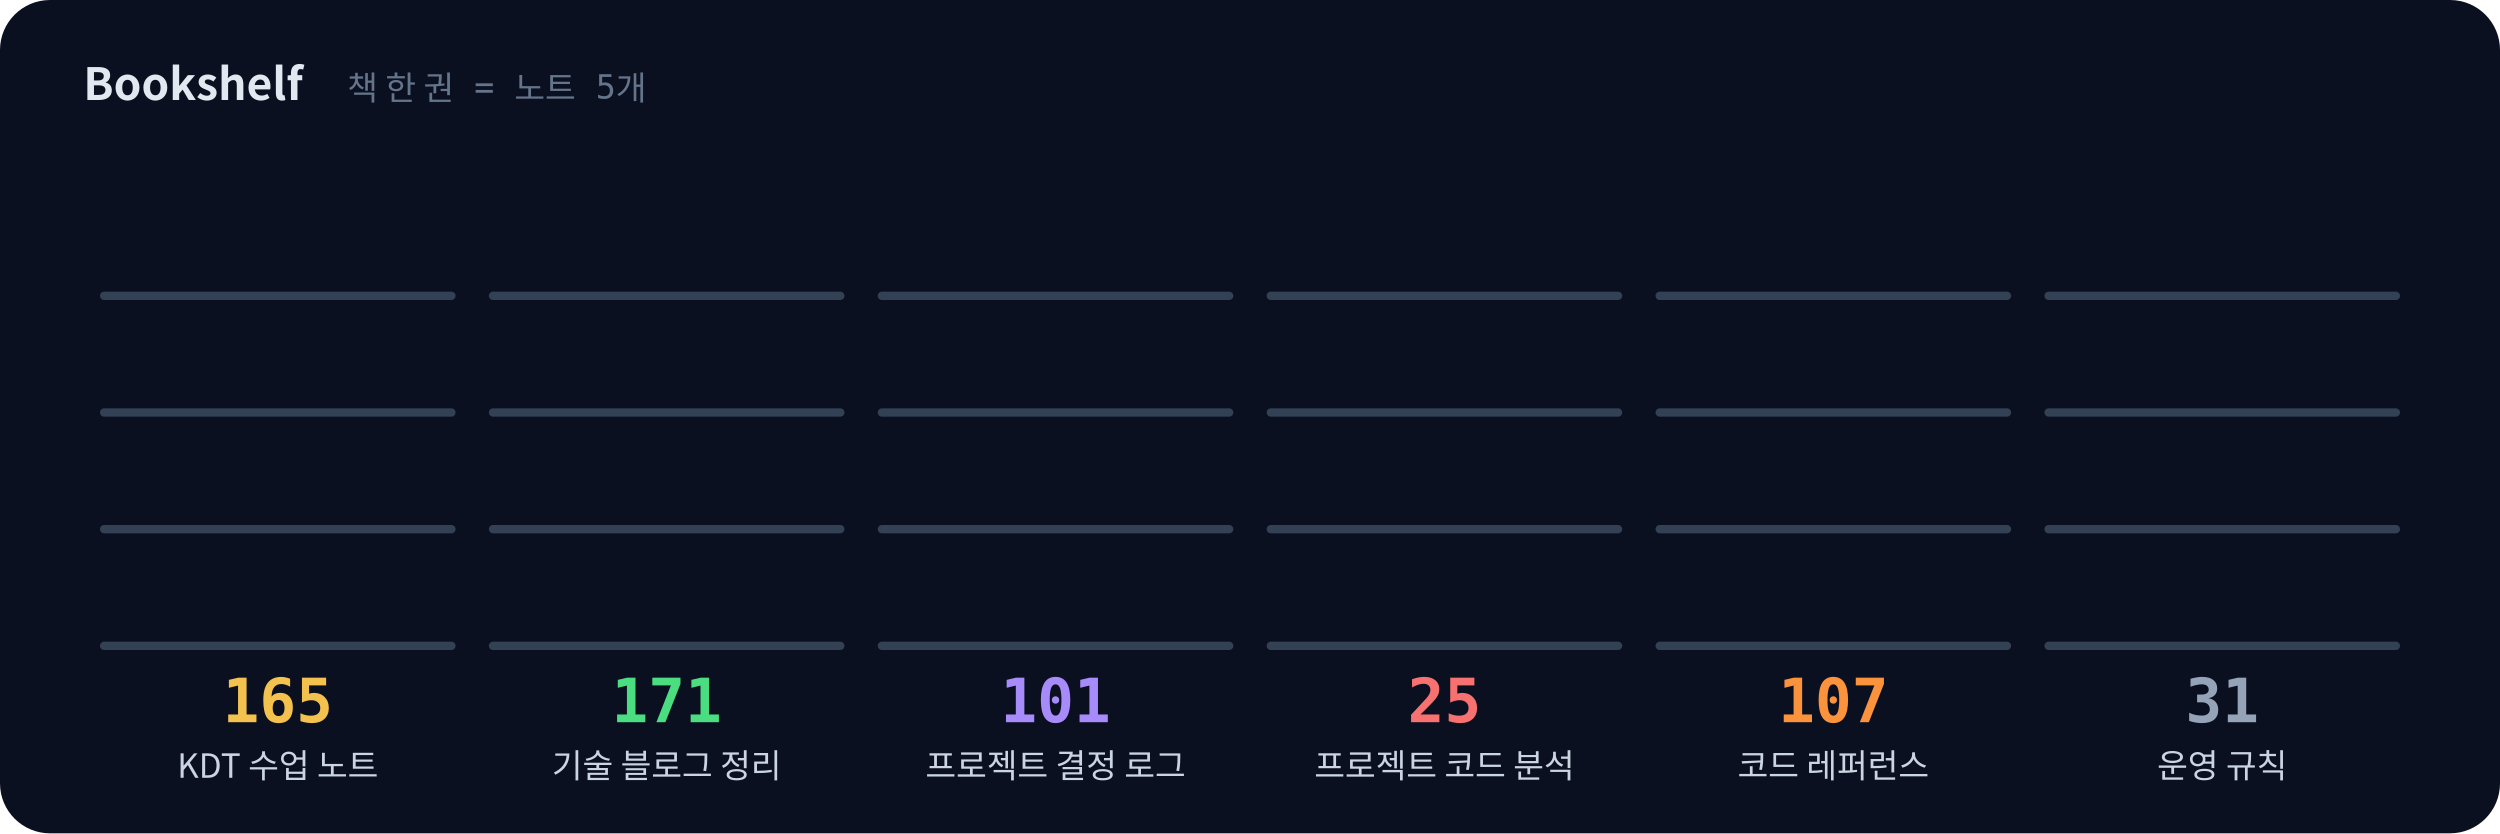
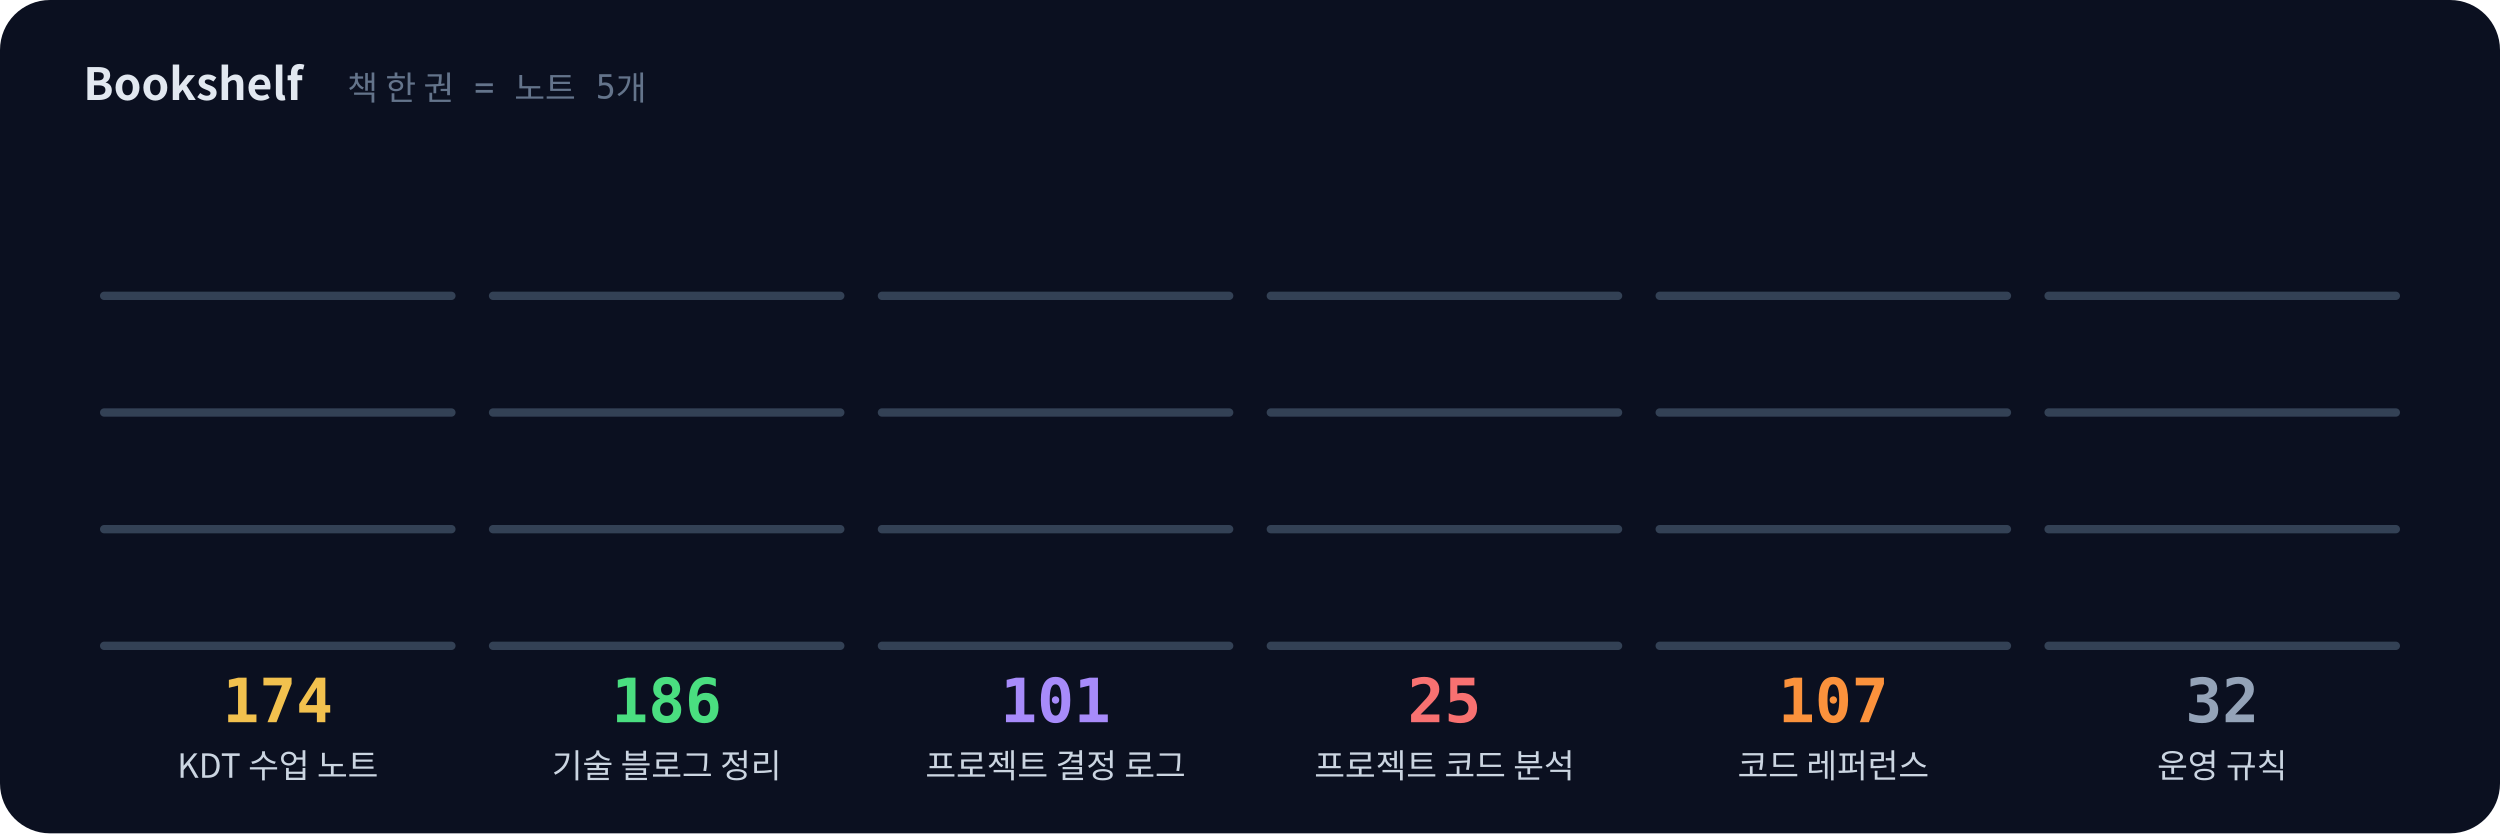
<svg xmlns="http://www.w3.org/2000/svg" viewBox="0 0 900 300" width="900" height="300">
  <defs>
    <filter id="glow" x="-50%" y="-50%" width="200%" height="200%">
      <feGaussianBlur stdDeviation="3" result="b" />
      <feMerge>
        <feMergeNode in="b" />
        <feMergeNode in="SourceGraphic" />
      </feMerge>
    </filter>
  </defs>
  <rect width="900" height="300" rx="18" fill="#0b1020" />
  <text x="30" y="36" font-family="'Pretendard','Apple SD Gothic Neo','Malgun Gothic','Noto Sans KR','Noto Sans CJK KR',sans-serif" font-size="16" font-weight="700" fill="#e2e8f0">Bookshelf</text>
  <text x="125" y="36" font-family="'JetBrains Mono','D2Coding','Consolas','Menlo',monospace" font-size="12" fill="#64748b">책 한 권 = 노트 5개</text>
  <rect x="40.0" y="198.6" width="8.5" height="31.4" rx="1.5" fill="#F2C14E" fill-opacity="0.65" opacity="0">
    <animate attributeName="opacity" from="0" to="1" begin="0.20s" dur="0.3s" fill="freeze" />
  </rect>
  <rect x="50.0" y="193.7" width="8.5" height="36.3" rx="1.5" fill="#F2C14E" fill-opacity="0.8" opacity="0">
    <animate attributeName="opacity" from="0" to="1" begin="0.21s" dur="0.3s" fill="freeze" />
  </rect>
  <rect x="60.0" y="198.6" width="8.5" height="31.4" rx="1.5" fill="#F2C14E" fill-opacity="0.65" opacity="0">
    <animate attributeName="opacity" from="0" to="1" begin="0.22s" dur="0.3s" fill="freeze" />
  </rect>
  <rect x="70.0" y="201.7" width="8.5" height="28.3" rx="1.5" fill="#F2C14E" fill-opacity="0.65" opacity="0">
    <animate attributeName="opacity" from="0" to="1" begin="0.24s" dur="0.3s" fill="freeze" />
  </rect>
  <rect x="80.0" y="198.3" width="8.5" height="31.7" rx="1.5" fill="#F2C14E" fill-opacity="0.65" opacity="0">
    <animate attributeName="opacity" from="0" to="1" begin="0.25s" dur="0.3s" fill="freeze" />
  </rect>
  <rect x="90.0" y="194.5" width="8.5" height="35.5" rx="1.5" fill="#F2C14E" fill-opacity="0.95" opacity="0">
    <animate attributeName="opacity" from="0" to="1" begin="0.26s" dur="0.3s" fill="freeze" />
  </rect>
  <rect x="100.0" y="198.6" width="8.5" height="31.4" rx="1.5" fill="#F2C14E" fill-opacity="0.95" opacity="0">
    <animate attributeName="opacity" from="0" to="1" begin="0.27s" dur="0.3s" fill="freeze" />
  </rect>
  <rect x="110.0" y="202.9" width="8.5" height="27.1" rx="1.5" fill="#F2C14E" fill-opacity="0.65" opacity="0">
    <animate attributeName="opacity" from="0" to="1" begin="0.28s" dur="0.3s" fill="freeze" />
  </rect>
  <rect x="120.0" y="196.4" width="8.5" height="33.6" rx="1.5" fill="#F2C14E" fill-opacity="0.65" opacity="0">
    <animate attributeName="opacity" from="0" to="1" begin="0.30s" dur="0.3s" fill="freeze" />
  </rect>
  <rect x="130.0" y="192.2" width="8.5" height="37.8" rx="1.5" fill="#F2C14E" fill-opacity="0.8" opacity="0">
    <animate attributeName="opacity" from="0" to="1" begin="0.31s" dur="0.3s" fill="freeze" />
  </rect>
  <rect x="140.0" y="196.2" width="8.5" height="33.8" rx="1.5" fill="#F2C14E" fill-opacity="0.65" opacity="0">
    <animate attributeName="opacity" from="0" to="1" begin="0.32s" dur="0.3s" fill="freeze" />
  </rect>
  <rect x="150.0" y="196.2" width="8.5" height="33.8" rx="1.5" fill="#F2C14E" fill-opacity="0.65" opacity="0">
    <animate attributeName="opacity" from="0" to="1" begin="0.33s" dur="0.3s" fill="freeze" />
  </rect>
  <rect x="40.0" y="161.8" width="8.5" height="26.2" rx="1.5" fill="#F2C14E" fill-opacity="0.65" opacity="0">
    <animate attributeName="opacity" from="0" to="1" begin="0.34s" dur="0.3s" fill="freeze" />
  </rect>
  <rect x="50.0" y="161.2" width="8.5" height="26.8" rx="1.5" fill="#F2C14E" fill-opacity="0.95" opacity="0">
    <animate attributeName="opacity" from="0" to="1" begin="0.36s" dur="0.3s" fill="freeze" />
  </rect>
  <rect x="60.0" y="159.7" width="8.5" height="28.3" rx="1.5" fill="#F2C14E" fill-opacity="0.95" opacity="0">
    <animate attributeName="opacity" from="0" to="1" begin="0.37s" dur="0.3s" fill="freeze" />
  </rect>
  <rect x="70.0" y="154.8" width="8.5" height="33.2" rx="1.5" fill="#F2C14E" fill-opacity="0.8" opacity="0">
    <animate attributeName="opacity" from="0" to="1" begin="0.38s" dur="0.3s" fill="freeze" />
  </rect>
  <rect x="80.0" y="158.1" width="8.5" height="29.9" rx="1.5" fill="#F2C14E" fill-opacity="0.65" opacity="0">
    <animate attributeName="opacity" from="0" to="1" begin="0.39s" dur="0.3s" fill="freeze" />
  </rect>
  <rect x="90.0" y="151.9" width="8.5" height="36.1" rx="1.5" fill="#F2C14E" fill-opacity="0.65" opacity="0">
    <animate attributeName="opacity" from="0" to="1" begin="0.40s" dur="0.3s" fill="freeze" />
  </rect>
  <rect x="100.0" y="159.2" width="8.5" height="28.8" rx="1.5" fill="#F2C14E" fill-opacity="0.8" opacity="0">
    <animate attributeName="opacity" from="0" to="1" begin="0.42s" dur="0.3s" fill="freeze" />
  </rect>
  <rect x="110.0" y="156.0" width="8.5" height="32.0" rx="1.5" fill="#F2C14E" fill-opacity="0.65" opacity="0">
    <animate attributeName="opacity" from="0" to="1" begin="0.43s" dur="0.3s" fill="freeze" />
  </rect>
  <rect x="120.0" y="161.0" width="8.5" height="27.0" rx="1.5" fill="#F2C14E" fill-opacity="0.65" opacity="0">
    <animate attributeName="opacity" from="0" to="1" begin="0.44s" dur="0.3s" fill="freeze" />
  </rect>
  <rect x="130.0" y="158.7" width="8.5" height="29.3" rx="1.5" fill="#F2C14E" fill-opacity="0.65" opacity="0">
    <animate attributeName="opacity" from="0" to="1" begin="0.45s" dur="0.3s" fill="freeze" />
  </rect>
  <rect x="140.0" y="150.1" width="8.5" height="37.9" rx="1.5" fill="#F2C14E" fill-opacity="0.95" opacity="0">
    <animate attributeName="opacity" from="0" to="1" begin="0.46s" dur="0.3s" fill="freeze" />
  </rect>
  <rect x="150.0" y="153.5" width="8.5" height="34.5" rx="1.5" fill="#F2C14E" fill-opacity="0.8" opacity="0">
    <animate attributeName="opacity" from="0" to="1" begin="0.48s" dur="0.3s" fill="freeze" />
  </rect>
  <rect x="40.0" y="110.9" width="8.5" height="35.1" rx="1.5" fill="#F2C14E" fill-opacity="0.65" opacity="0">
    <animate attributeName="opacity" from="0" to="1" begin="0.49s" dur="0.3s" fill="freeze" />
  </rect>
  <rect x="50.0" y="116.5" width="8.5" height="29.5" rx="1.5" fill="#F2C14E" fill-opacity="0.95" opacity="0">
    <animate attributeName="opacity" from="0" to="1" begin="0.50s" dur="0.3s" fill="freeze" />
  </rect>
  <rect x="60.0" y="113.2" width="8.5" height="32.8" rx="1.5" fill="#F2C14E" fill-opacity="0.95" opacity="0">
    <animate attributeName="opacity" from="0" to="1" begin="0.51s" dur="0.3s" fill="freeze" />
  </rect>
  <rect x="70.0" y="115.2" width="8.5" height="30.8" rx="1.5" fill="#F2C14E" fill-opacity="0.8" opacity="0">
    <animate attributeName="opacity" from="0" to="1" begin="0.52s" dur="0.3s" fill="freeze" />
  </rect>
  <rect x="80.0" y="115.4" width="8.5" height="30.6" rx="1.5" fill="#F2C14E" fill-opacity="0.95" opacity="0">
    <animate attributeName="opacity" from="0" to="1" begin="0.54s" dur="0.3s" fill="freeze" />
  </rect>
  <rect x="90.0" y="109.8" width="8.5" height="36.2" rx="1.5" fill="#F2C14E" fill-opacity="0.95" opacity="0">
    <animate attributeName="opacity" from="0" to="1" begin="0.55s" dur="0.3s" fill="freeze" />
  </rect>
  <rect x="100.0" y="117.4" width="8.5" height="28.6" rx="1.5" fill="#F2C14E" fill-opacity="0.95" opacity="0">
    <animate attributeName="opacity" from="0" to="1" begin="0.56s" dur="0.3s" fill="freeze" />
  </rect>
  <rect x="110.0" y="114.4" width="8.5" height="31.6" rx="1.5" fill="#F2C14E" fill-opacity="0.65" opacity="0">
    <animate attributeName="opacity" from="0" to="1" begin="0.57s" dur="0.3s" fill="freeze" />
  </rect>
  <rect x="120.0" y="115.2" width="8.5" height="30.8" rx="1.5" fill="#F2C14E" fill-opacity="0.95" opacity="0">
    <animate attributeName="opacity" from="0" to="1" begin="0.58s" dur="0.3s" fill="freeze" />
  </rect>
+   <rect x="130.0" y="113.2" width="8.5" height="32.8" rx="1.5" fill="#F2C14E" fill-opacity="0.95" opacity="0">
+     <animate attributeName="opacity" from="0" to="1" begin="0.60s" dur="0.3s" fill="freeze" />
+   </rect>
+   <rect x="140.0" y="110.7" width="8.5" height="35.3" rx="1.5" fill="#F2C14E" fill-opacity="0.8" opacity="0">
+     <animate attributeName="opacity" from="0" to="1" begin="0.61s" dur="0.3s" fill="freeze" />
+   </rect>
  <rect x="36" y="231" width="128" height="3" rx="1.5" fill="#334155" />
  <rect x="36" y="189" width="128" height="3" rx="1.5" fill="#334155" />
  <rect x="36" y="147" width="128" height="3" rx="1.5" fill="#334155" />
  <rect x="36" y="105" width="128" height="3" rx="1.5" fill="#334155" />
-   <text x="100" y="260" text-anchor="middle" font-family="'JetBrains Mono','D2Coding','Consolas','Menlo',monospace" font-size="22" font-weight="700" fill="#F2C14E">165</text>
+   <text x="100" y="260" text-anchor="middle" font-family="'JetBrains Mono','D2Coding','Consolas','Menlo',monospace" font-size="22" font-weight="700" fill="#F2C14E">174</text>
  <text x="100" y="280" text-anchor="middle" font-family="'Pretendard','Apple SD Gothic Neo','Malgun Gothic','Noto Sans KR','Noto Sans CJK KR',sans-serif" font-size="12" fill="#cbd5e1">KDT 수업 노트</text>
-   <rect x="180.0" y="197.2" width="8.5" height="32.8" rx="1.5" fill="#4ADE80" fill-opacity="0.95" opacity="0">
+   <rect x="180.0" y="200.0" width="8.5" height="30.0" rx="1.5" fill="#4ADE80" fill-opacity="0.8" opacity="0">
    <animate attributeName="opacity" from="0" to="1" begin="0.45s" dur="0.3s" fill="freeze" />
  </rect>
-   <rect x="190.0" y="194.7" width="8.5" height="35.3" rx="1.5" fill="#4ADE80" fill-opacity="0.8" opacity="0">
+   <rect x="190.0" y="200.0" width="8.5" height="30.0" rx="1.5" fill="#4ADE80" fill-opacity="0.8" opacity="0">
    <animate attributeName="opacity" from="0" to="1" begin="0.46s" dur="0.3s" fill="freeze" />
  </rect>
-   <rect x="200.0" y="200.0" width="8.5" height="30.0" rx="1.5" fill="#4ADE80" fill-opacity="0.8" opacity="0">
+   <rect x="200.0" y="194.9" width="8.5" height="35.1" rx="1.5" fill="#4ADE80" fill-opacity="0.95" opacity="0">
    <animate attributeName="opacity" from="0" to="1" begin="0.47s" dur="0.3s" fill="freeze" />
  </rect>
-   <rect x="210.0" y="200.0" width="8.5" height="30.0" rx="1.5" fill="#4ADE80" fill-opacity="0.8" opacity="0">
+   <rect x="210.0" y="202.4" width="8.5" height="27.6" rx="1.5" fill="#4ADE80" fill-opacity="0.65" opacity="0">
    <animate attributeName="opacity" from="0" to="1" begin="0.49s" dur="0.3s" fill="freeze" />
  </rect>
-   <rect x="220.0" y="194.9" width="8.5" height="35.1" rx="1.5" fill="#4ADE80" fill-opacity="0.95" opacity="0">
+   <rect x="220.0" y="202.8" width="8.5" height="27.2" rx="1.5" fill="#4ADE80" fill-opacity="0.95" opacity="0">
    <animate attributeName="opacity" from="0" to="1" begin="0.50s" dur="0.3s" fill="freeze" />
  </rect>
-   <rect x="230.0" y="202.4" width="8.5" height="27.6" rx="1.5" fill="#4ADE80" fill-opacity="0.65" opacity="0">
+   <rect x="230.0" y="198.4" width="8.5" height="31.6" rx="1.5" fill="#4ADE80" fill-opacity="0.8" opacity="0">
    <animate attributeName="opacity" from="0" to="1" begin="0.51s" dur="0.3s" fill="freeze" />
  </rect>
-   <rect x="240.0" y="202.8" width="8.5" height="27.2" rx="1.5" fill="#4ADE80" fill-opacity="0.95" opacity="0">
+   <rect x="240.0" y="201.9" width="8.5" height="28.1" rx="1.5" fill="#4ADE80" fill-opacity="0.65" opacity="0">
    <animate attributeName="opacity" from="0" to="1" begin="0.52s" dur="0.3s" fill="freeze" />
  </rect>
-   <rect x="250.0" y="198.4" width="8.5" height="31.6" rx="1.5" fill="#4ADE80" fill-opacity="0.8" opacity="0">
+   <rect x="250.0" y="201.7" width="8.5" height="28.3" rx="1.5" fill="#4ADE80" fill-opacity="0.65" opacity="0">
    <animate attributeName="opacity" from="0" to="1" begin="0.53s" dur="0.3s" fill="freeze" />
  </rect>
-   <rect x="260.0" y="201.9" width="8.5" height="28.1" rx="1.5" fill="#4ADE80" fill-opacity="0.65" opacity="0">
+   <rect x="260.0" y="201.7" width="8.5" height="28.3" rx="1.5" fill="#4ADE80" fill-opacity="0.65" opacity="0">
    <animate attributeName="opacity" from="0" to="1" begin="0.55s" dur="0.3s" fill="freeze" />
  </rect>
-   <rect x="270.0" y="201.7" width="8.5" height="28.3" rx="1.5" fill="#4ADE80" fill-opacity="0.65" opacity="0">
+   <rect x="270.0" y="194.8" width="8.5" height="35.2" rx="1.5" fill="#4ADE80" fill-opacity="0.8" opacity="0">
    <animate attributeName="opacity" from="0" to="1" begin="0.56s" dur="0.3s" fill="freeze" />
  </rect>
-   <rect x="280.0" y="201.7" width="8.5" height="28.3" rx="1.5" fill="#4ADE80" fill-opacity="0.65" opacity="0">
+   <rect x="280.0" y="196.3" width="8.5" height="33.7" rx="1.5" fill="#4ADE80" fill-opacity="0.95" opacity="0">
    <animate attributeName="opacity" from="0" to="1" begin="0.57s" dur="0.3s" fill="freeze" />
  </rect>
-   <rect x="290.0" y="194.8" width="8.5" height="35.2" rx="1.5" fill="#4ADE80" fill-opacity="0.8" opacity="0">
+   <rect x="290.0" y="199.3" width="8.5" height="30.7" rx="1.5" fill="#4ADE80" fill-opacity="0.95" opacity="0">
    <animate attributeName="opacity" from="0" to="1" begin="0.58s" dur="0.3s" fill="freeze" />
  </rect>
-   <rect x="180.0" y="154.3" width="8.5" height="33.7" rx="1.5" fill="#4ADE80" fill-opacity="0.95" opacity="0">
+   <rect x="180.0" y="162.0" width="8.5" height="26.0" rx="1.5" fill="#4ADE80" fill-opacity="0.65" opacity="0">
    <animate attributeName="opacity" from="0" to="1" begin="0.59s" dur="0.3s" fill="freeze" />
  </rect>
-   <rect x="190.0" y="157.3" width="8.5" height="30.7" rx="1.5" fill="#4ADE80" fill-opacity="0.95" opacity="0">
+   <rect x="190.0" y="158.4" width="8.5" height="29.6" rx="1.5" fill="#4ADE80" fill-opacity="0.95" opacity="0">
    <animate attributeName="opacity" from="0" to="1" begin="0.61s" dur="0.3s" fill="freeze" />
  </rect>
-   <rect x="200.0" y="162.0" width="8.5" height="26.0" rx="1.5" fill="#4ADE80" fill-opacity="0.65" opacity="0">
+   <rect x="200.0" y="159.5" width="8.5" height="28.5" rx="1.5" fill="#4ADE80" fill-opacity="0.8" opacity="0">
    <animate attributeName="opacity" from="0" to="1" begin="0.62s" dur="0.3s" fill="freeze" />
  </rect>
-   <rect x="210.0" y="158.4" width="8.5" height="29.6" rx="1.5" fill="#4ADE80" fill-opacity="0.95" opacity="0">
+   <rect x="210.0" y="150.0" width="8.5" height="38.0" rx="1.5" fill="#4ADE80" fill-opacity="0.65" opacity="0">
    <animate attributeName="opacity" from="0" to="1" begin="0.63s" dur="0.3s" fill="freeze" />
  </rect>
-   <rect x="220.0" y="159.5" width="8.5" height="28.5" rx="1.5" fill="#4ADE80" fill-opacity="0.8" opacity="0">
+   <rect x="220.0" y="154.3" width="8.5" height="33.7" rx="1.5" fill="#4ADE80" fill-opacity="0.95" opacity="0">
    <animate attributeName="opacity" from="0" to="1" begin="0.64s" dur="0.3s" fill="freeze" />
  </rect>
-   <rect x="230.0" y="150.0" width="8.5" height="38.0" rx="1.5" fill="#4ADE80" fill-opacity="0.65" opacity="0">
+   <rect x="230.0" y="161.5" width="8.5" height="26.5" rx="1.5" fill="#4ADE80" fill-opacity="0.95" opacity="0">
    <animate attributeName="opacity" from="0" to="1" begin="0.65s" dur="0.3s" fill="freeze" />
  </rect>
-   <rect x="240.0" y="154.3" width="8.5" height="33.7" rx="1.5" fill="#4ADE80" fill-opacity="0.95" opacity="0">
+   <rect x="240.0" y="159.4" width="8.5" height="28.6" rx="1.5" fill="#4ADE80" fill-opacity="0.8" opacity="0">
    <animate attributeName="opacity" from="0" to="1" begin="0.67s" dur="0.3s" fill="freeze" />
  </rect>
-   <rect x="250.0" y="161.5" width="8.5" height="26.5" rx="1.5" fill="#4ADE80" fill-opacity="0.95" opacity="0">
+   <rect x="250.0" y="161.9" width="8.5" height="26.1" rx="1.5" fill="#4ADE80" fill-opacity="0.65" opacity="0">
    <animate attributeName="opacity" from="0" to="1" begin="0.68s" dur="0.3s" fill="freeze" />
  </rect>
-   <rect x="260.0" y="159.4" width="8.5" height="28.6" rx="1.5" fill="#4ADE80" fill-opacity="0.8" opacity="0">
+   <rect x="260.0" y="158.1" width="8.5" height="29.9" rx="1.5" fill="#4ADE80" fill-opacity="0.8" opacity="0">
    <animate attributeName="opacity" from="0" to="1" begin="0.69s" dur="0.3s" fill="freeze" />
  </rect>
-   <rect x="270.0" y="161.9" width="8.5" height="26.1" rx="1.5" fill="#4ADE80" fill-opacity="0.65" opacity="0">
+   <rect x="270.0" y="157.4" width="8.5" height="30.6" rx="1.5" fill="#4ADE80" fill-opacity="0.95" opacity="0">
    <animate attributeName="opacity" from="0" to="1" begin="0.70s" dur="0.3s" fill="freeze" />
  </rect>
-   <rect x="280.0" y="158.1" width="8.5" height="29.9" rx="1.5" fill="#4ADE80" fill-opacity="0.8" opacity="0">
+   <rect x="280.0" y="160.9" width="8.5" height="27.1" rx="1.5" fill="#4ADE80" fill-opacity="0.65" opacity="0">
    <animate attributeName="opacity" from="0" to="1" begin="0.71s" dur="0.3s" fill="freeze" />
  </rect>
-   <rect x="290.0" y="157.4" width="8.5" height="30.6" rx="1.5" fill="#4ADE80" fill-opacity="0.95" opacity="0">
+   <rect x="290.0" y="154.4" width="8.5" height="33.6" rx="1.5" fill="#4ADE80" fill-opacity="0.95" opacity="0">
    <animate attributeName="opacity" from="0" to="1" begin="0.73s" dur="0.3s" fill="freeze" />
  </rect>
-   <rect x="180.0" y="118.9" width="8.5" height="27.1" rx="1.5" fill="#4ADE80" fill-opacity="0.65" opacity="0">
+   <rect x="180.0" y="112.8" width="8.5" height="33.2" rx="1.5" fill="#4ADE80" fill-opacity="0.8" opacity="0">
    <animate attributeName="opacity" from="0" to="1" begin="0.74s" dur="0.3s" fill="freeze" />
  </rect>
-   <rect x="190.0" y="112.4" width="8.5" height="33.6" rx="1.5" fill="#4ADE80" fill-opacity="0.95" opacity="0">
+   <rect x="190.0" y="112.5" width="8.5" height="33.5" rx="1.5" fill="#4ADE80" fill-opacity="0.95" opacity="0">
    <animate attributeName="opacity" from="0" to="1" begin="0.75s" dur="0.3s" fill="freeze" />
  </rect>
-   <rect x="200.0" y="112.8" width="8.5" height="33.2" rx="1.5" fill="#4ADE80" fill-opacity="0.8" opacity="0">
+   <rect x="200.0" y="108.5" width="8.5" height="37.5" rx="1.5" fill="#4ADE80" fill-opacity="0.8" opacity="0">
    <animate attributeName="opacity" from="0" to="1" begin="0.76s" dur="0.3s" fill="freeze" />
  </rect>
-   <rect x="210.0" y="112.5" width="8.5" height="33.5" rx="1.5" fill="#4ADE80" fill-opacity="0.95" opacity="0">
+   <rect x="210.0" y="110.0" width="8.5" height="36.0" rx="1.5" fill="#4ADE80" fill-opacity="0.95" opacity="0">
    <animate attributeName="opacity" from="0" to="1" begin="0.77s" dur="0.3s" fill="freeze" />
  </rect>
-   <rect x="220.0" y="108.5" width="8.5" height="37.5" rx="1.5" fill="#4ADE80" fill-opacity="0.8" opacity="0">
+   <rect x="220.0" y="109.6" width="8.5" height="36.4" rx="1.5" fill="#4ADE80" fill-opacity="0.95" opacity="0">
    <animate attributeName="opacity" from="0" to="1" begin="0.79s" dur="0.3s" fill="freeze" />
  </rect>
-   <rect x="230.0" y="110.0" width="8.5" height="36.0" rx="1.5" fill="#4ADE80" fill-opacity="0.95" opacity="0">
+   <rect x="230.0" y="112.5" width="8.5" height="33.5" rx="1.5" fill="#4ADE80" fill-opacity="0.8" opacity="0">
    <animate attributeName="opacity" from="0" to="1" begin="0.80s" dur="0.3s" fill="freeze" />
  </rect>
-   <rect x="240.0" y="109.6" width="8.5" height="36.4" rx="1.5" fill="#4ADE80" fill-opacity="0.95" opacity="0">
+   <rect x="240.0" y="109.1" width="8.5" height="36.9" rx="1.5" fill="#4ADE80" fill-opacity="0.65" opacity="0">
    <animate attributeName="opacity" from="0" to="1" begin="0.81s" dur="0.3s" fill="freeze" />
  </rect>
-   <rect x="250.0" y="112.5" width="8.5" height="33.5" rx="1.5" fill="#4ADE80" fill-opacity="0.8" opacity="0">
+   <rect x="250.0" y="117.0" width="8.5" height="29.0" rx="1.5" fill="#4ADE80" fill-opacity="0.95" opacity="0">
    <animate attributeName="opacity" from="0" to="1" begin="0.82s" dur="0.3s" fill="freeze" />
  </rect>
-   <rect x="260.0" y="109.1" width="8.5" height="36.9" rx="1.5" fill="#4ADE80" fill-opacity="0.65" opacity="0">
+   <rect x="260.0" y="118.1" width="8.5" height="27.9" rx="1.5" fill="#4ADE80" fill-opacity="0.65" opacity="0">
    <animate attributeName="opacity" from="0" to="1" begin="0.83s" dur="0.3s" fill="freeze" />
  </rect>
-   <rect x="270.0" y="117.0" width="8.5" height="29.0" rx="1.5" fill="#4ADE80" fill-opacity="0.95" opacity="0">
+   <rect x="270.0" y="108.7" width="8.5" height="37.3" rx="1.5" fill="#4ADE80" fill-opacity="0.95" opacity="0">
    <animate attributeName="opacity" from="0" to="1" begin="0.85s" dur="0.3s" fill="freeze" />
+   </rect>
+   <rect x="280.0" y="111.8" width="8.5" height="34.2" rx="1.5" fill="#4ADE80" fill-opacity="0.8" opacity="0">
+     <animate attributeName="opacity" from="0" to="1" begin="0.86s" dur="0.3s" fill="freeze" />
+   </rect>
+   <rect x="290.0" y="109.4" width="8.5" height="36.6" rx="1.5" fill="#4ADE80" fill-opacity="0.65" opacity="0">
+     <animate attributeName="opacity" from="0" to="1" begin="0.87s" dur="0.3s" fill="freeze" />
+   </rect>
+   <rect x="180.0" y="77.1" width="8.5" height="26.9" rx="1.5" fill="#4ADE80" fill-opacity="0.95" opacity="0">
+     <animate attributeName="opacity" from="0" to="1" begin="0.88s" dur="0.3s" fill="freeze" />
  </rect>
  <rect x="176" y="231" width="128" height="3" rx="1.5" fill="#334155" />
  <rect x="176" y="189" width="128" height="3" rx="1.5" fill="#334155" />
  <rect x="176" y="147" width="128" height="3" rx="1.5" fill="#334155" />
  <rect x="176" y="105" width="128" height="3" rx="1.5" fill="#334155" />
-   <text x="240" y="260" text-anchor="middle" font-family="'JetBrains Mono','D2Coding','Consolas','Menlo',monospace" font-size="22" font-weight="700" fill="#4ADE80">171</text>
+   <text x="240" y="260" text-anchor="middle" font-family="'JetBrains Mono','D2Coding','Consolas','Menlo',monospace" font-size="22" font-weight="700" fill="#4ADE80">186</text>
  <text x="240" y="280" text-anchor="middle" font-family="'Pretendard','Apple SD Gothic Neo','Malgun Gothic','Noto Sans KR','Noto Sans CJK KR',sans-serif" font-size="12" fill="#cbd5e1">기술 블로그 정리</text>
-   <rect x="320.0" y="202.1" width="8.5" height="27.9" rx="1.5" fill="#A78BFA" fill-opacity="0.65" opacity="0">
+   <rect x="320.0" y="202.8" width="8.5" height="27.2" rx="1.5" fill="#A78BFA" fill-opacity="0.95" opacity="0">
    <animate attributeName="opacity" from="0" to="1" begin="0.70s" dur="0.3s" fill="freeze" />
  </rect>
-   <rect x="330.0" y="192.7" width="8.5" height="37.3" rx="1.5" fill="#A78BFA" fill-opacity="0.95" opacity="0">
+   <rect x="330.0" y="197.9" width="8.5" height="32.1" rx="1.5" fill="#A78BFA" fill-opacity="0.8" opacity="0">
    <animate attributeName="opacity" from="0" to="1" begin="0.71s" dur="0.3s" fill="freeze" />
  </rect>
-   <rect x="340.0" y="195.8" width="8.5" height="34.2" rx="1.5" fill="#A78BFA" fill-opacity="0.8" opacity="0">
+   <rect x="340.0" y="201.1" width="8.5" height="28.9" rx="1.5" fill="#A78BFA" fill-opacity="0.65" opacity="0">
    <animate attributeName="opacity" from="0" to="1" begin="0.72s" dur="0.3s" fill="freeze" />
  </rect>
-   <rect x="350.0" y="193.4" width="8.5" height="36.6" rx="1.5" fill="#A78BFA" fill-opacity="0.65" opacity="0">
+   <rect x="350.0" y="199.3" width="8.5" height="30.7" rx="1.5" fill="#A78BFA" fill-opacity="0.8" opacity="0">
    <animate attributeName="opacity" from="0" to="1" begin="0.74s" dur="0.3s" fill="freeze" />
  </rect>
-   <rect x="360.0" y="203.1" width="8.5" height="26.9" rx="1.5" fill="#A78BFA" fill-opacity="0.95" opacity="0">
+   <rect x="360.0" y="194.1" width="8.5" height="35.9" rx="1.5" fill="#A78BFA" fill-opacity="0.65" opacity="0">
    <animate attributeName="opacity" from="0" to="1" begin="0.75s" dur="0.3s" fill="freeze" />
  </rect>
-   <rect x="370.0" y="202.8" width="8.5" height="27.2" rx="1.5" fill="#A78BFA" fill-opacity="0.95" opacity="0">
+   <rect x="370.0" y="198.1" width="8.5" height="31.9" rx="1.5" fill="#A78BFA" fill-opacity="0.65" opacity="0">
    <animate attributeName="opacity" from="0" to="1" begin="0.76s" dur="0.3s" fill="freeze" />
  </rect>
-   <rect x="380.0" y="197.9" width="8.5" height="32.1" rx="1.5" fill="#A78BFA" fill-opacity="0.8" opacity="0">
+   <rect x="380.0" y="201.9" width="8.5" height="28.1" rx="1.5" fill="#A78BFA" fill-opacity="0.65" opacity="0">
    <animate attributeName="opacity" from="0" to="1" begin="0.77s" dur="0.3s" fill="freeze" />
  </rect>
-   <rect x="390.0" y="201.1" width="8.5" height="28.9" rx="1.5" fill="#A78BFA" fill-opacity="0.65" opacity="0">
+   <rect x="390.0" y="192.3" width="8.5" height="37.7" rx="1.5" fill="#A78BFA" fill-opacity="0.95" opacity="0">
    <animate attributeName="opacity" from="0" to="1" begin="0.78s" dur="0.3s" fill="freeze" />
  </rect>
-   <rect x="400.0" y="199.3" width="8.5" height="30.7" rx="1.5" fill="#A78BFA" fill-opacity="0.8" opacity="0">
+   <rect x="400.0" y="201.3" width="8.5" height="28.7" rx="1.5" fill="#A78BFA" fill-opacity="0.65" opacity="0">
    <animate attributeName="opacity" from="0" to="1" begin="0.80s" dur="0.3s" fill="freeze" />
  </rect>
-   <rect x="410.0" y="194.1" width="8.5" height="35.9" rx="1.5" fill="#A78BFA" fill-opacity="0.65" opacity="0">
+   <rect x="410.0" y="196.2" width="8.5" height="33.8" rx="1.5" fill="#A78BFA" fill-opacity="0.65" opacity="0">
    <animate attributeName="opacity" from="0" to="1" begin="0.81s" dur="0.3s" fill="freeze" />
  </rect>
-   <rect x="420.0" y="198.1" width="8.5" height="31.9" rx="1.5" fill="#A78BFA" fill-opacity="0.65" opacity="0">
+   <rect x="420.0" y="196.6" width="8.5" height="33.4" rx="1.5" fill="#A78BFA" fill-opacity="0.8" opacity="0">
    <animate attributeName="opacity" from="0" to="1" begin="0.82s" dur="0.3s" fill="freeze" />
  </rect>
-   <rect x="430.0" y="201.9" width="8.5" height="28.1" rx="1.5" fill="#A78BFA" fill-opacity="0.65" opacity="0">
+   <rect x="430.0" y="201.5" width="8.5" height="28.5" rx="1.5" fill="#A78BFA" fill-opacity="0.95" opacity="0">
    <animate attributeName="opacity" from="0" to="1" begin="0.83s" dur="0.3s" fill="freeze" />
  </rect>
-   <rect x="320.0" y="150.3" width="8.5" height="37.7" rx="1.5" fill="#A78BFA" fill-opacity="0.95" opacity="0">
+   <rect x="320.0" y="153.0" width="8.5" height="35.0" rx="1.5" fill="#A78BFA" fill-opacity="0.95" opacity="0">
    <animate attributeName="opacity" from="0" to="1" begin="0.84s" dur="0.3s" fill="freeze" />
  </rect>
-   <rect x="330.0" y="159.3" width="8.5" height="28.7" rx="1.5" fill="#A78BFA" fill-opacity="0.65" opacity="0">
+   <rect x="330.0" y="158.8" width="8.5" height="29.2" rx="1.5" fill="#A78BFA" fill-opacity="0.8" opacity="0">
    <animate attributeName="opacity" from="0" to="1" begin="0.86s" dur="0.3s" fill="freeze" />
  </rect>
-   <rect x="340.0" y="154.2" width="8.5" height="33.8" rx="1.5" fill="#A78BFA" fill-opacity="0.65" opacity="0">
+   <rect x="340.0" y="159.0" width="8.5" height="29.0" rx="1.5" fill="#A78BFA" fill-opacity="0.95" opacity="0">
    <animate attributeName="opacity" from="0" to="1" begin="0.87s" dur="0.3s" fill="freeze" />
  </rect>
-   <rect x="350.0" y="154.6" width="8.5" height="33.4" rx="1.5" fill="#A78BFA" fill-opacity="0.8" opacity="0">
+   <rect x="350.0" y="159.9" width="8.5" height="28.1" rx="1.5" fill="#A78BFA" fill-opacity="0.8" opacity="0">
    <animate attributeName="opacity" from="0" to="1" begin="0.88s" dur="0.3s" fill="freeze" />
  </rect>
-   <rect x="360.0" y="159.5" width="8.5" height="28.5" rx="1.5" fill="#A78BFA" fill-opacity="0.95" opacity="0">
+   <rect x="360.0" y="155.6" width="8.5" height="32.4" rx="1.5" fill="#A78BFA" fill-opacity="0.95" opacity="0">
    <animate attributeName="opacity" from="0" to="1" begin="0.89s" dur="0.3s" fill="freeze" />
  </rect>
-   <rect x="370.0" y="153.0" width="8.5" height="35.0" rx="1.5" fill="#A78BFA" fill-opacity="0.95" opacity="0">
+   <rect x="370.0" y="160.9" width="8.5" height="27.1" rx="1.5" fill="#A78BFA" fill-opacity="0.95" opacity="0">
    <animate attributeName="opacity" from="0" to="1" begin="0.90s" dur="0.3s" fill="freeze" />
  </rect>
-   <rect x="380.0" y="158.8" width="8.5" height="29.2" rx="1.5" fill="#A78BFA" fill-opacity="0.8" opacity="0">
+   <rect x="380.0" y="151.3" width="8.5" height="36.7" rx="1.5" fill="#A78BFA" fill-opacity="0.8" opacity="0">
    <animate attributeName="opacity" from="0" to="1" begin="0.92s" dur="0.3s" fill="freeze" />
  </rect>
-   <rect x="390.0" y="159.0" width="8.5" height="29.0" rx="1.5" fill="#A78BFA" fill-opacity="0.95" opacity="0">
+   <rect x="390.0" y="154.1" width="8.5" height="33.9" rx="1.5" fill="#A78BFA" fill-opacity="0.65" opacity="0">
    <animate attributeName="opacity" from="0" to="1" begin="0.93s" dur="0.3s" fill="freeze" />
  </rect>
  <rect x="316" y="231" width="128" height="3" rx="1.5" fill="#334155" />
  <rect x="316" y="189" width="128" height="3" rx="1.5" fill="#334155" />
  <rect x="316" y="147" width="128" height="3" rx="1.5" fill="#334155" />
  <rect x="316" y="105" width="128" height="3" rx="1.5" fill="#334155" />
  <text x="380" y="260" text-anchor="middle" font-family="'JetBrains Mono','D2Coding','Consolas','Menlo',monospace" font-size="22" font-weight="700" fill="#A78BFA">101</text>
  <text x="380" y="280" text-anchor="middle" font-family="'Pretendard','Apple SD Gothic Neo','Malgun Gothic','Noto Sans KR','Noto Sans CJK KR',sans-serif" font-size="12" fill="#cbd5e1">프로젝트 결정 로그</text>
-   <rect x="460.0" y="201.9" width="8.5" height="28.1" rx="1.5" fill="#F87171" fill-opacity="0.8" opacity="0">
+   <rect x="460.0" y="197.7" width="8.5" height="32.3" rx="1.5" fill="#F87171" fill-opacity="0.95" opacity="0">
    <animate attributeName="opacity" from="0" to="1" begin="0.95s" dur="0.3s" fill="freeze" />
  </rect>
-   <rect x="470.0" y="197.6" width="8.5" height="32.4" rx="1.5" fill="#F87171" fill-opacity="0.95" opacity="0">
+   <rect x="470.0" y="196.9" width="8.5" height="33.1" rx="1.5" fill="#F87171" fill-opacity="0.95" opacity="0">
    <animate attributeName="opacity" from="0" to="1" begin="0.96s" dur="0.3s" fill="freeze" />
  </rect>
-   <rect x="480.0" y="202.9" width="8.5" height="27.1" rx="1.5" fill="#F87171" fill-opacity="0.95" opacity="0">
+   <rect x="480.0" y="198.3" width="8.5" height="31.7" rx="1.5" fill="#F87171" fill-opacity="0.8" opacity="0">
    <animate attributeName="opacity" from="0" to="1" begin="0.97s" dur="0.3s" fill="freeze" />
  </rect>
-   <rect x="490.0" y="193.3" width="8.5" height="36.7" rx="1.5" fill="#F87171" fill-opacity="0.8" opacity="0">
+   <rect x="490.0" y="195.6" width="8.5" height="34.4" rx="1.5" fill="#F87171" fill-opacity="0.95" opacity="0">
    <animate attributeName="opacity" from="0" to="1" begin="0.99s" dur="0.3s" fill="freeze" />
  </rect>
-   <rect x="500.0" y="196.1" width="8.5" height="33.9" rx="1.5" fill="#F87171" fill-opacity="0.65" opacity="0">
+   <rect x="500.0" y="203.7" width="8.5" height="26.3" rx="1.5" fill="#F87171" fill-opacity="0.65" opacity="0">
    <animate attributeName="opacity" from="0" to="1" begin="1.00s" dur="0.3s" fill="freeze" />
  </rect>
  <rect x="456" y="231" width="128" height="3" rx="1.5" fill="#334155" />
  <rect x="456" y="189" width="128" height="3" rx="1.5" fill="#334155" />
  <rect x="456" y="147" width="128" height="3" rx="1.5" fill="#334155" />
  <rect x="456" y="105" width="128" height="3" rx="1.5" fill="#334155" />
  <text x="520" y="260" text-anchor="middle" font-family="'JetBrains Mono','D2Coding','Consolas','Menlo',monospace" font-size="22" font-weight="700" fill="#F87171">25</text>
  <text x="520" y="280" text-anchor="middle" font-family="'Pretendard','Apple SD Gothic Neo','Malgun Gothic','Noto Sans KR','Noto Sans CJK KR',sans-serif" font-size="12" fill="#cbd5e1">프로젝트 코드 분석</text>
-   <rect x="600.0" y="197.7" width="8.5" height="32.3" rx="1.5" fill="#FB923C" fill-opacity="0.95" opacity="0">
+   <rect x="600.0" y="203.1" width="8.5" height="26.9" rx="1.5" fill="#FB923C" fill-opacity="0.95" opacity="0">
    <animate attributeName="opacity" from="0" to="1" begin="1.20s" dur="0.3s" fill="freeze" />
  </rect>
-   <rect x="610.0" y="196.9" width="8.5" height="33.1" rx="1.5" fill="#FB923C" fill-opacity="0.95" opacity="0">
+   <rect x="610.0" y="195.2" width="8.5" height="34.8" rx="1.5" fill="#FB923C" fill-opacity="0.8" opacity="0">
    <animate attributeName="opacity" from="0" to="1" begin="1.21s" dur="0.3s" fill="freeze" />
  </rect>
-   <rect x="620.0" y="198.3" width="8.5" height="31.7" rx="1.5" fill="#FB923C" fill-opacity="0.8" opacity="0">
+   <rect x="620.0" y="202.4" width="8.5" height="27.6" rx="1.5" fill="#FB923C" fill-opacity="0.95" opacity="0">
    <animate attributeName="opacity" from="0" to="1" begin="1.22s" dur="0.3s" fill="freeze" />
  </rect>
-   <rect x="630.0" y="195.6" width="8.5" height="34.4" rx="1.5" fill="#FB923C" fill-opacity="0.95" opacity="0">
+   <rect x="630.0" y="203.1" width="8.5" height="26.9" rx="1.5" fill="#FB923C" fill-opacity="0.65" opacity="0">
    <animate attributeName="opacity" from="0" to="1" begin="1.24s" dur="0.3s" fill="freeze" />
  </rect>
-   <rect x="640.0" y="203.7" width="8.5" height="26.3" rx="1.5" fill="#FB923C" fill-opacity="0.65" opacity="0">
+   <rect x="640.0" y="199.6" width="8.5" height="30.4" rx="1.5" fill="#FB923C" fill-opacity="0.95" opacity="0">
    <animate attributeName="opacity" from="0" to="1" begin="1.25s" dur="0.3s" fill="freeze" />
  </rect>
-   <rect x="650.0" y="203.1" width="8.5" height="26.9" rx="1.5" fill="#FB923C" fill-opacity="0.95" opacity="0">
+   <rect x="650.0" y="193.2" width="8.5" height="36.8" rx="1.5" fill="#FB923C" fill-opacity="0.65" opacity="0">
    <animate attributeName="opacity" from="0" to="1" begin="1.26s" dur="0.3s" fill="freeze" />
  </rect>
-   <rect x="660.0" y="195.2" width="8.5" height="34.8" rx="1.5" fill="#FB923C" fill-opacity="0.8" opacity="0">
+   <rect x="660.0" y="195.2" width="8.5" height="34.8" rx="1.5" fill="#FB923C" fill-opacity="0.95" opacity="0">
    <animate attributeName="opacity" from="0" to="1" begin="1.27s" dur="0.3s" fill="freeze" />
  </rect>
-   <rect x="670.0" y="202.4" width="8.5" height="27.6" rx="1.5" fill="#FB923C" fill-opacity="0.95" opacity="0">
+   <rect x="670.0" y="194.5" width="8.5" height="35.5" rx="1.5" fill="#FB923C" fill-opacity="0.8" opacity="0">
    <animate attributeName="opacity" from="0" to="1" begin="1.28s" dur="0.3s" fill="freeze" />
  </rect>
-   <rect x="680.0" y="203.1" width="8.5" height="26.9" rx="1.5" fill="#FB923C" fill-opacity="0.65" opacity="0">
+   <rect x="680.0" y="199.8" width="8.5" height="30.2" rx="1.5" fill="#FB923C" fill-opacity="0.65" opacity="0">
    <animate attributeName="opacity" from="0" to="1" begin="1.30s" dur="0.3s" fill="freeze" />
  </rect>
-   <rect x="690.0" y="199.6" width="8.5" height="30.4" rx="1.5" fill="#FB923C" fill-opacity="0.95" opacity="0">
+   <rect x="690.0" y="198.3" width="8.5" height="31.7" rx="1.5" fill="#FB923C" fill-opacity="0.95" opacity="0">
    <animate attributeName="opacity" from="0" to="1" begin="1.31s" dur="0.3s" fill="freeze" />
  </rect>
-   <rect x="700.0" y="193.2" width="8.5" height="36.8" rx="1.5" fill="#FB923C" fill-opacity="0.65" opacity="0">
+   <rect x="700.0" y="193.5" width="8.5" height="36.5" rx="1.5" fill="#FB923C" fill-opacity="0.8" opacity="0">
    <animate attributeName="opacity" from="0" to="1" begin="1.32s" dur="0.3s" fill="freeze" />
  </rect>
-   <rect x="710.0" y="195.2" width="8.5" height="34.8" rx="1.5" fill="#FB923C" fill-opacity="0.95" opacity="0">
+   <rect x="710.0" y="192.7" width="8.5" height="37.3" rx="1.5" fill="#FB923C" fill-opacity="0.95" opacity="0">
    <animate attributeName="opacity" from="0" to="1" begin="1.33s" dur="0.3s" fill="freeze" />
  </rect>
-   <rect x="600.0" y="152.5" width="8.5" height="35.5" rx="1.5" fill="#FB923C" fill-opacity="0.8" opacity="0">
+   <rect x="600.0" y="151.6" width="8.5" height="36.4" rx="1.5" fill="#FB923C" fill-opacity="0.65" opacity="0">
    <animate attributeName="opacity" from="0" to="1" begin="1.34s" dur="0.3s" fill="freeze" />
  </rect>
-   <rect x="610.0" y="157.8" width="8.5" height="30.2" rx="1.5" fill="#FB923C" fill-opacity="0.65" opacity="0">
+   <rect x="610.0" y="161.8" width="8.5" height="26.2" rx="1.5" fill="#FB923C" fill-opacity="0.65" opacity="0">
    <animate attributeName="opacity" from="0" to="1" begin="1.36s" dur="0.3s" fill="freeze" />
  </rect>
-   <rect x="620.0" y="156.3" width="8.5" height="31.7" rx="1.5" fill="#FB923C" fill-opacity="0.95" opacity="0">
+   <rect x="620.0" y="157.4" width="8.5" height="30.6" rx="1.5" fill="#FB923C" fill-opacity="0.65" opacity="0">
    <animate attributeName="opacity" from="0" to="1" begin="1.37s" dur="0.3s" fill="freeze" />
  </rect>
-   <rect x="630.0" y="151.5" width="8.5" height="36.5" rx="1.5" fill="#FB923C" fill-opacity="0.8" opacity="0">
+   <rect x="630.0" y="161.9" width="8.5" height="26.1" rx="1.5" fill="#FB923C" fill-opacity="0.95" opacity="0">
    <animate attributeName="opacity" from="0" to="1" begin="1.38s" dur="0.3s" fill="freeze" />
  </rect>
-   <rect x="640.0" y="150.7" width="8.5" height="37.3" rx="1.5" fill="#FB923C" fill-opacity="0.95" opacity="0">
+   <rect x="640.0" y="161.0" width="8.5" height="27.0" rx="1.5" fill="#FB923C" fill-opacity="0.65" opacity="0">
    <animate attributeName="opacity" from="0" to="1" begin="1.39s" dur="0.3s" fill="freeze" />
  </rect>
-   <rect x="650.0" y="151.6" width="8.5" height="36.4" rx="1.5" fill="#FB923C" fill-opacity="0.65" opacity="0">
+   <rect x="650.0" y="160.6" width="8.5" height="27.4" rx="1.5" fill="#FB923C" fill-opacity="0.8" opacity="0">
    <animate attributeName="opacity" from="0" to="1" begin="1.40s" dur="0.3s" fill="freeze" />
  </rect>
-   <rect x="660.0" y="161.8" width="8.5" height="26.2" rx="1.5" fill="#FB923C" fill-opacity="0.65" opacity="0">
+   <rect x="660.0" y="151.4" width="8.5" height="36.6" rx="1.5" fill="#FB923C" fill-opacity="0.65" opacity="0">
    <animate attributeName="opacity" from="0" to="1" begin="1.42s" dur="0.3s" fill="freeze" />
  </rect>
-   <rect x="670.0" y="157.4" width="8.5" height="30.6" rx="1.5" fill="#FB923C" fill-opacity="0.65" opacity="0">
+   <rect x="670.0" y="158.0" width="8.5" height="30.0" rx="1.5" fill="#FB923C" fill-opacity="0.65" opacity="0">
    <animate attributeName="opacity" from="0" to="1" begin="1.43s" dur="0.3s" fill="freeze" />
  </rect>
-   <rect x="680.0" y="161.9" width="8.5" height="26.1" rx="1.5" fill="#FB923C" fill-opacity="0.95" opacity="0">
+   <rect x="680.0" y="153.7" width="8.5" height="34.3" rx="1.5" fill="#FB923C" fill-opacity="0.8" opacity="0">
    <animate attributeName="opacity" from="0" to="1" begin="1.44s" dur="0.3s" fill="freeze" />
  </rect>
  <rect x="596" y="231" width="128" height="3" rx="1.5" fill="#334155" />
  <rect x="596" y="189" width="128" height="3" rx="1.5" fill="#334155" />
  <rect x="596" y="147" width="128" height="3" rx="1.5" fill="#334155" />
  <rect x="596" y="105" width="128" height="3" rx="1.5" fill="#334155" />
  <text x="660" y="260" text-anchor="middle" font-family="'JetBrains Mono','D2Coding','Consolas','Menlo',monospace" font-size="22" font-weight="700" fill="#FB923C">107</text>
  <text x="660" y="280" text-anchor="middle" font-family="'Pretendard','Apple SD Gothic Neo','Malgun Gothic','Noto Sans KR','Noto Sans CJK KR',sans-serif" font-size="12" fill="#cbd5e1">코드 레퍼런스</text>
-   <rect x="740.0" y="203.0" width="8.5" height="27.0" rx="1.5" fill="#94A3B8" fill-opacity="0.65" opacity="0">
+   <rect x="740.0" y="198.7" width="8.5" height="31.3" rx="1.5" fill="#94A3B8" fill-opacity="0.65" opacity="0">
    <animate attributeName="opacity" from="0" to="1" begin="1.45s" dur="0.3s" fill="freeze" />
  </rect>
-   <rect x="750.0" y="202.6" width="8.5" height="27.4" rx="1.5" fill="#94A3B8" fill-opacity="0.8" opacity="0">
+   <rect x="750.0" y="203.0" width="8.5" height="27.0" rx="1.5" fill="#94A3B8" fill-opacity="0.65" opacity="0">
    <animate attributeName="opacity" from="0" to="1" begin="1.46s" dur="0.3s" fill="freeze" />
  </rect>
-   <rect x="760.0" y="193.4" width="8.5" height="36.6" rx="1.5" fill="#94A3B8" fill-opacity="0.65" opacity="0">
+   <rect x="760.0" y="203.6" width="8.5" height="26.4" rx="1.5" fill="#94A3B8" fill-opacity="0.65" opacity="0">
    <animate attributeName="opacity" from="0" to="1" begin="1.47s" dur="0.3s" fill="freeze" />
  </rect>
-   <rect x="770.0" y="200.0" width="8.5" height="30.0" rx="1.5" fill="#94A3B8" fill-opacity="0.65" opacity="0">
+   <rect x="770.0" y="202.9" width="8.5" height="27.1" rx="1.5" fill="#94A3B8" fill-opacity="0.95" opacity="0">
    <animate attributeName="opacity" from="0" to="1" begin="1.49s" dur="0.3s" fill="freeze" />
  </rect>
-   <rect x="780.0" y="195.7" width="8.5" height="34.3" rx="1.5" fill="#94A3B8" fill-opacity="0.8" opacity="0">
+   <rect x="780.0" y="201.2" width="8.5" height="28.8" rx="1.5" fill="#94A3B8" fill-opacity="0.65" opacity="0">
    <animate attributeName="opacity" from="0" to="1" begin="1.50s" dur="0.3s" fill="freeze" />
  </rect>
-   <rect x="790.0" y="198.7" width="8.5" height="31.3" rx="1.5" fill="#94A3B8" fill-opacity="0.65" opacity="0">
+   <rect x="790.0" y="202.6" width="8.5" height="27.4" rx="1.5" fill="#94A3B8" fill-opacity="0.65" opacity="0">
    <animate attributeName="opacity" from="0" to="1" begin="1.51s" dur="0.3s" fill="freeze" />
  </rect>
  <rect x="736" y="231" width="128" height="3" rx="1.5" fill="#334155" />
  <rect x="736" y="189" width="128" height="3" rx="1.5" fill="#334155" />
  <rect x="736" y="147" width="128" height="3" rx="1.5" fill="#334155" />
  <rect x="736" y="105" width="128" height="3" rx="1.5" fill="#334155" />
-   <text x="800" y="260" text-anchor="middle" font-family="'JetBrains Mono','D2Coding','Consolas','Menlo',monospace" font-size="22" font-weight="700" fill="#94A3B8">31</text>
+   <text x="800" y="260" text-anchor="middle" font-family="'JetBrains Mono','D2Coding','Consolas','Menlo',monospace" font-size="22" font-weight="700" fill="#94A3B8">32</text>
  <text x="800" y="280" text-anchor="middle" font-family="'Pretendard','Apple SD Gothic Neo','Malgun Gothic','Noto Sans KR','Noto Sans CJK KR',sans-serif" font-size="12" fill="#cbd5e1">운영 규칙</text>
</svg>
